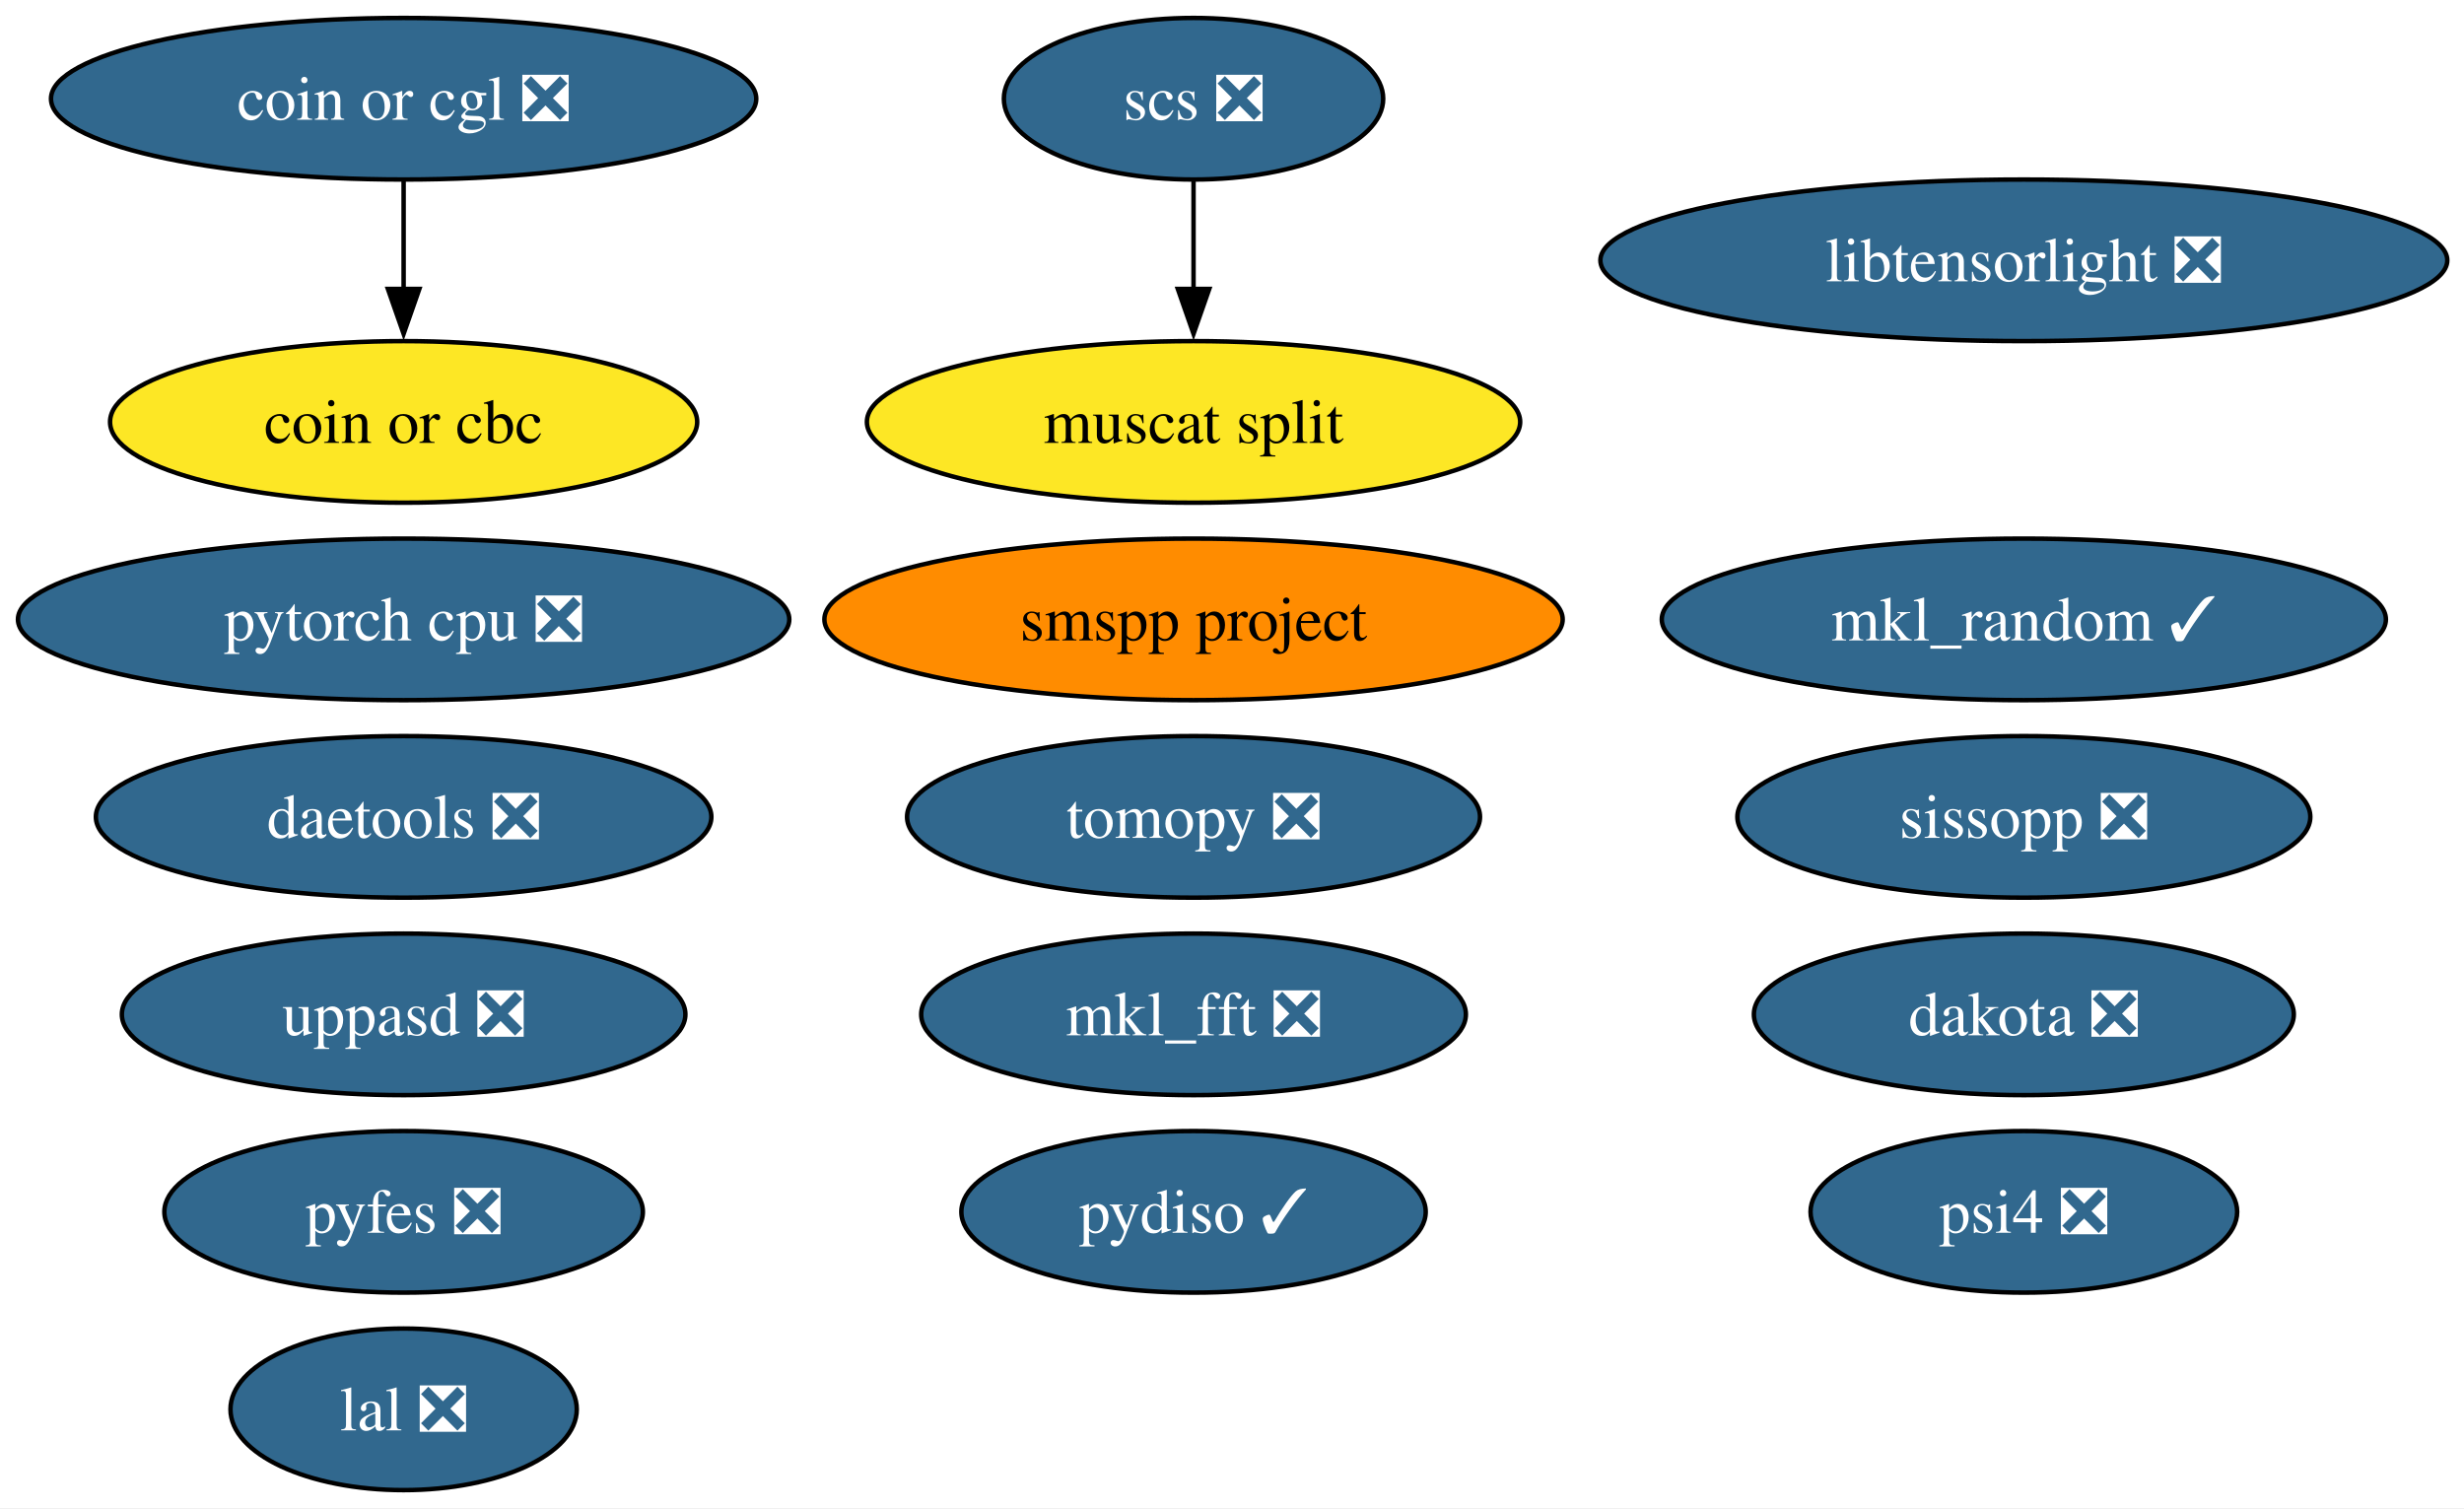
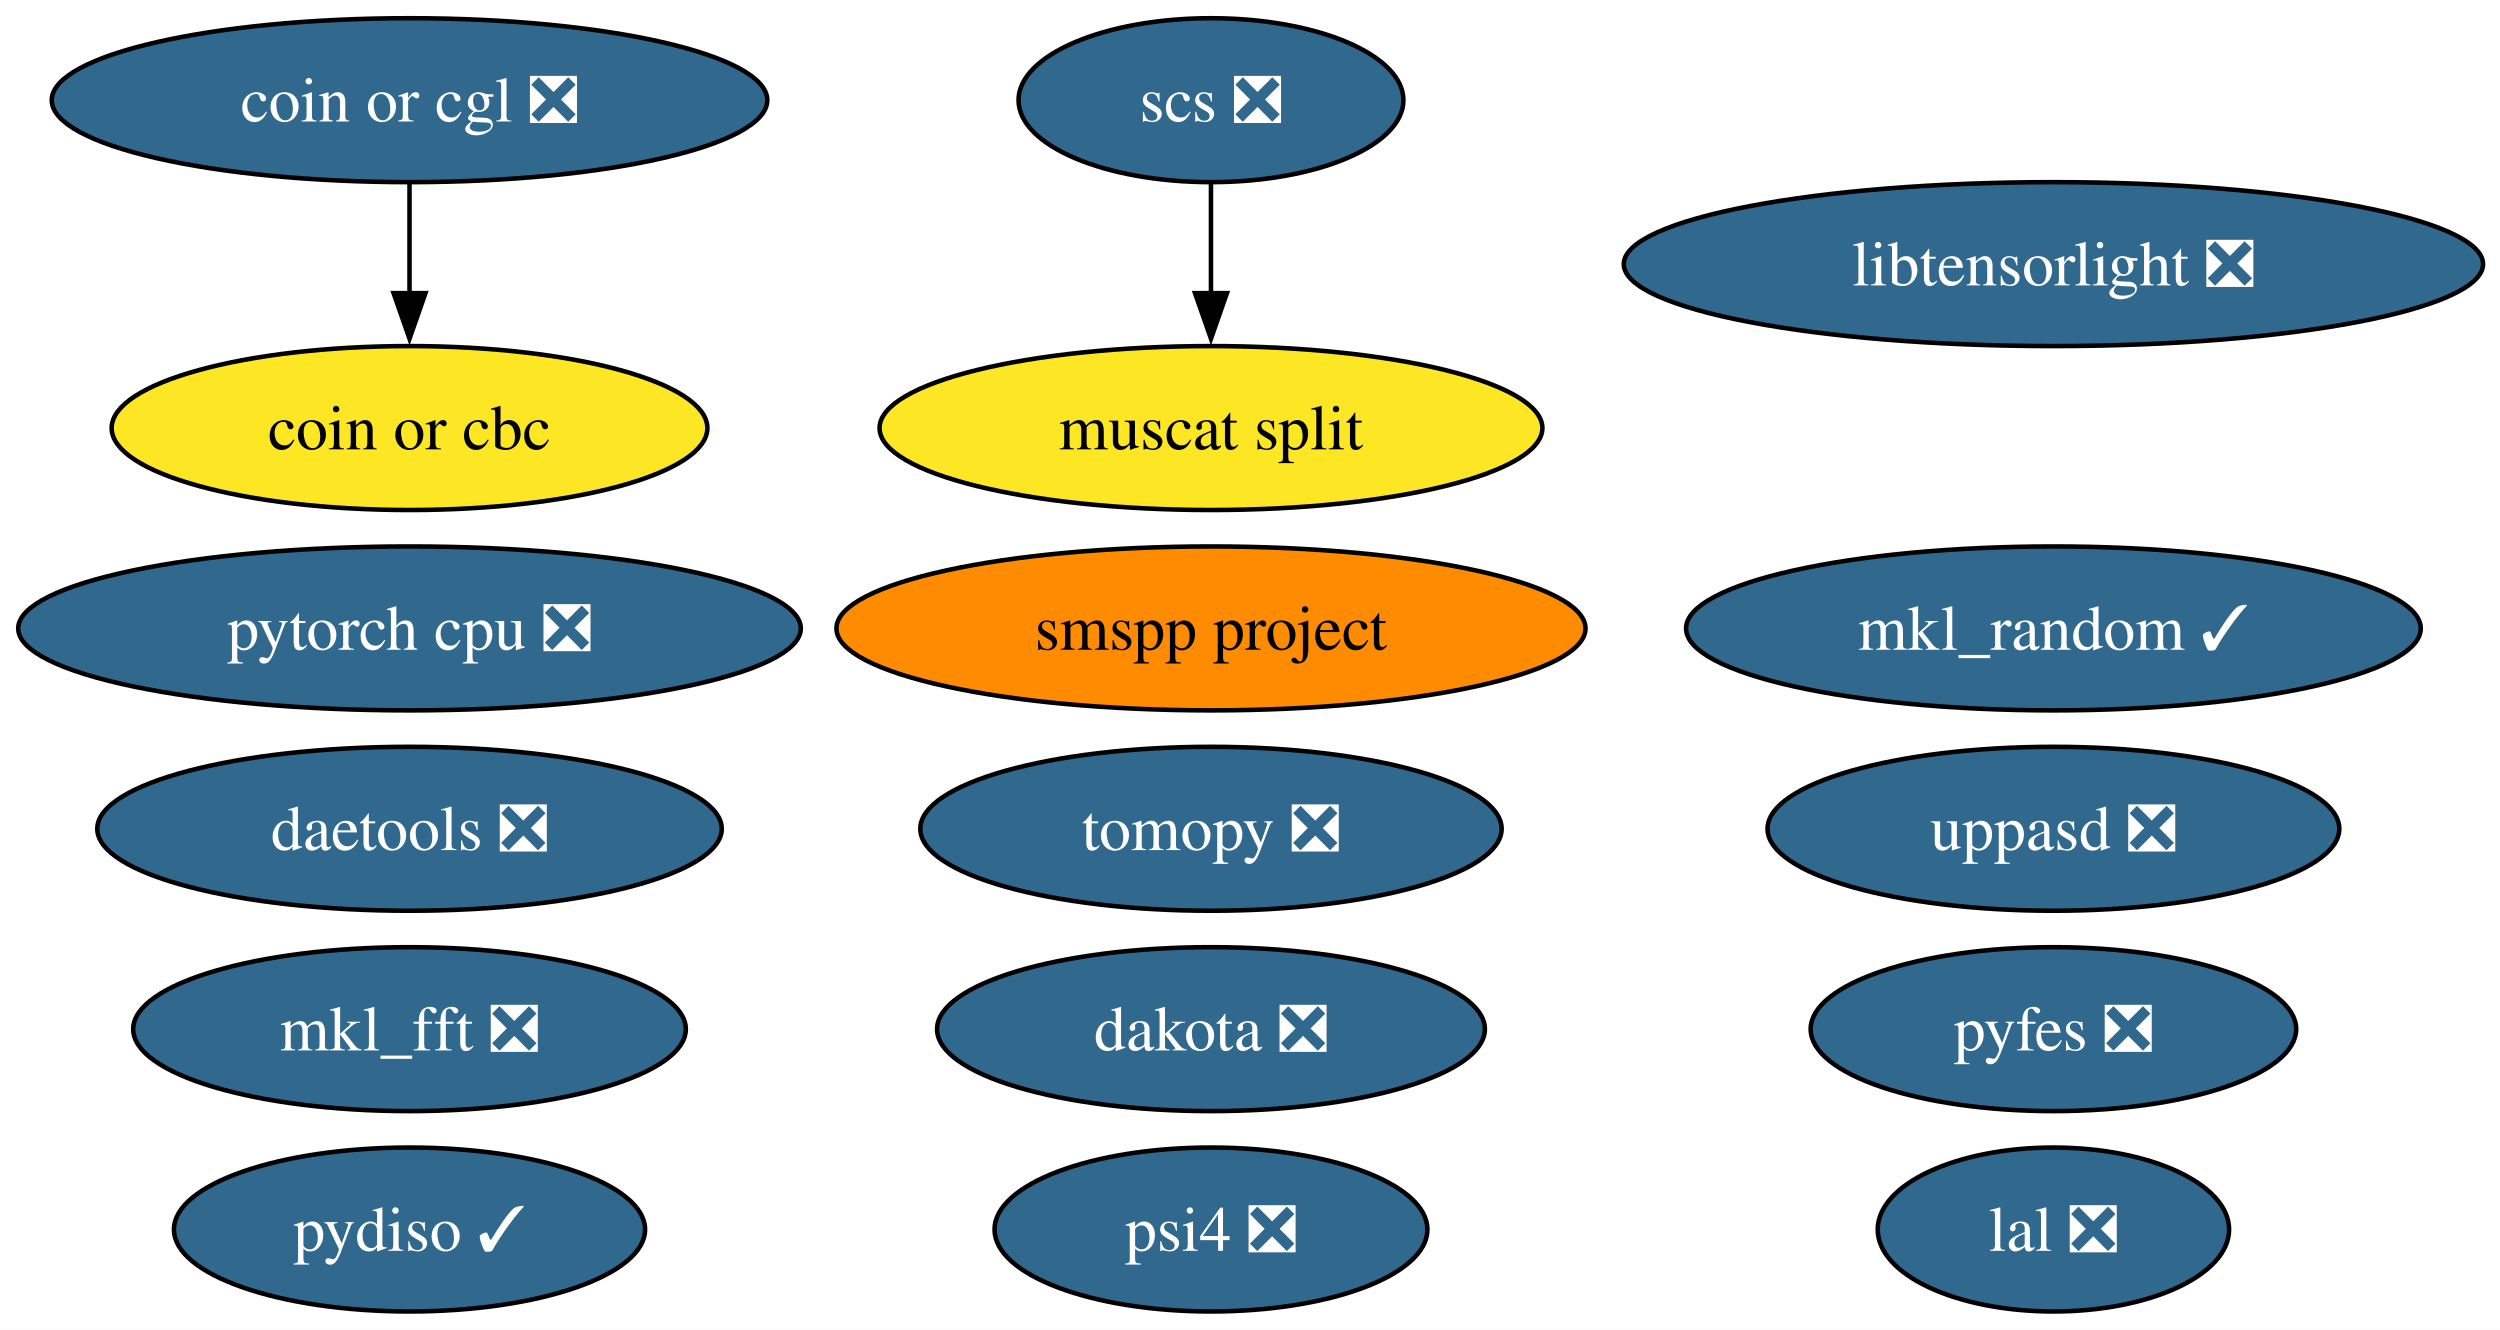
- <svg xmlns="http://www.w3.org/2000/svg" xmlns:xlink="http://www.w3.org/1999/xlink" width="549pt" height="336pt" viewBox="0.00 0.00 549.00 336.00">
-   <g id="graph0" class="graph" transform="scale(1 1) rotate(0) translate(4 332)">
-     <polygon fill="white" stroke="none" points="-4,4 -4,-332 545.28,-332 545.28,4 -4,4" />
+ <svg xmlns="http://www.w3.org/2000/svg" xmlns:xlink="http://www.w3.org/1999/xlink" width="549pt" height="292pt" viewBox="0.00 0.00 549.00 292.00">
+   <g id="graph0" class="graph" transform="scale(1 1) rotate(0) translate(4 288)">
+     <polygon fill="white" stroke="none" points="-4,4 -4,-288 545.28,-288 545.28,4 -4,4" />
    <g id="node1" class="node">
      <g id="a_node1">
        <a xlink:href="https://github.com/conda-forge/mkl_random-feedstock/pull/53" xlink:title="mkl_random ✓">
-           <ellipse fill="#31688e" stroke="black" cx="446.93" cy="-194" rx="80.67" ry="18" />
-           <text xml:space="preserve" text-anchor="middle" x="446.93" y="-189.32" font-family="Times,serif" font-size="14.00" fill="white">mkl_random ✓</text>
+           <ellipse fill="#31688e" stroke="black" cx="446.93" cy="-150" rx="80.67" ry="18" />
+           <text xml:space="preserve" text-anchor="middle" x="446.93" y="-145.32" font-family="Times,serif" font-size="14.00" fill="white">mkl_random ✓</text>
        </a>
      </g>
    </g>
    <g id="node2" class="node">
      <g id="a_node2">
        <a xlink:href="https://github.com/conda-forge/tomopy-feedstock/pull/92" xlink:title="tomopy ❎">
-           <ellipse fill="#31688e" stroke="black" cx="261.93" cy="-150" rx="63.83" ry="18" />
-           <text xml:space="preserve" text-anchor="middle" x="261.93" y="-145.32" font-family="Times,serif" font-size="14.00" fill="white">tomopy ❎</text>
+           <ellipse fill="#31688e" stroke="black" cx="261.93" cy="-106" rx="63.83" ry="18" />
+           <text xml:space="preserve" text-anchor="middle" x="261.93" y="-101.33" font-family="Times,serif" font-size="14.00" fill="white">tomopy ❎</text>
        </a>
      </g>
    </g>
    <g id="node3" class="node">
      <g id="a_node3">
        <a xlink:href="https://github.com/conda-forge/mkl_fft-feedstock/pull/87" xlink:title="mkl_fft ❎">
-           <ellipse fill="#31688e" stroke="black" cx="261.93" cy="-106" rx="60.68" ry="18" />
-           <text xml:space="preserve" text-anchor="middle" x="261.93" y="-101.33" font-family="Times,serif" font-size="14.00" fill="white">mkl_fft ❎</text>
+           <ellipse fill="#31688e" stroke="black" cx="85.93" cy="-62" rx="60.68" ry="18" />
+           <text xml:space="preserve" text-anchor="middle" x="85.93" y="-57.33" font-family="Times,serif" font-size="14.00" fill="white">mkl_fft ❎</text>
        </a>
      </g>
    </g>
    <g id="node4" class="node">
      <g id="a_node4">
        <a xlink:href="https://github.com/conda-forge/scs-feedstock/pull/67" xlink:title="scs ❎">
-           <ellipse fill="#31688e" stroke="black" cx="261.93" cy="-310" rx="42.26" ry="18" />
-           <text xml:space="preserve" text-anchor="middle" x="261.93" y="-305.32" font-family="Times,serif" font-size="14.00" fill="white">scs ❎</text>
+           <ellipse fill="#31688e" stroke="black" cx="261.93" cy="-266" rx="42.26" ry="18" />
+           <text xml:space="preserve" text-anchor="middle" x="261.93" y="-261.32" font-family="Times,serif" font-size="14.00" fill="white">scs ❎</text>
        </a>
      </g>
    </g>
    <g id="node14" class="node">
      <g id="a_node14">
        <a xlink:href="https://github.com/conda-forge/muscat-split-feedstock" xlink:title="muscat split">
-           <ellipse fill="#fde725" stroke="black" cx="261.93" cy="-238" rx="72.78" ry="18" />
-           <text xml:space="preserve" text-anchor="middle" x="261.93" y="-233.32" font-family="Times,serif" font-size="14.00">muscat split</text>
+           <ellipse fill="#fde725" stroke="black" cx="261.93" cy="-194" rx="72.78" ry="18" />
+           <text xml:space="preserve" text-anchor="middle" x="261.93" y="-189.32" font-family="Times,serif" font-size="14.00">muscat split</text>
        </a>
      </g>
    </g>
    <g id="edge1" class="edge">
-       <path fill="none" stroke="black" d="M261.93,-291.7C261.93,-284.41 261.93,-275.73 261.93,-267.54" />
-       <polygon fill="black" stroke="black" points="265.43,-267.62 261.93,-257.62 258.43,-267.62 265.43,-267.62" />
+       <path fill="none" stroke="black" d="M261.93,-247.7C261.93,-240.41 261.93,-231.73 261.93,-223.54" />
+       <polygon fill="black" stroke="black" points="265.43,-223.62 261.93,-213.62 258.43,-223.62 265.43,-223.62" />
    </g>
    <g id="node5" class="node">
      <g id="a_node5">
        <a xlink:href="https://github.com/conda-forge/lal-feedstock/pull/119" xlink:title="lal ❎">
-           <ellipse fill="#31688e" stroke="black" cx="85.93" cy="-18" rx="38.58" ry="18" />
-           <text xml:space="preserve" text-anchor="middle" x="85.93" y="-13.32" font-family="Times,serif" font-size="14.00" fill="white">lal ❎</text>
+           <ellipse fill="#31688e" stroke="black" cx="446.93" cy="-18" rx="38.58" ry="18" />
+           <text xml:space="preserve" text-anchor="middle" x="446.93" y="-13.32" font-family="Times,serif" font-size="14.00" fill="white">lal ❎</text>
        </a>
      </g>
    </g>
    <g id="node6" class="node">
      <g id="a_node6">
        <a xlink:href="https://github.com/conda-forge/pytorch-cpu-feedstock/pull/501" xlink:title="pytorch cpu ❎">
-           <ellipse fill="#31688e" stroke="black" cx="85.93" cy="-194" rx="85.93" ry="18" />
-           <text xml:space="preserve" text-anchor="middle" x="85.93" y="-189.32" font-family="Times,serif" font-size="14.00" fill="white">pytorch cpu ❎</text>
+           <ellipse fill="#31688e" stroke="black" cx="85.93" cy="-150" rx="85.93" ry="18" />
+           <text xml:space="preserve" text-anchor="middle" x="85.93" y="-145.32" font-family="Times,serif" font-size="14.00" fill="white">pytorch cpu ❎</text>
        </a>
      </g>
    </g>
    <g id="node7" class="node">
      <g id="a_node7">
        <a xlink:href="https://github.com/conda-forge/dakota-feedstock/pull/63" xlink:title="dakota ❎">
-           <ellipse fill="#31688e" stroke="black" cx="446.93" cy="-106" rx="60.15" ry="18" />
-           <text xml:space="preserve" text-anchor="middle" x="446.93" y="-101.33" font-family="Times,serif" font-size="14.00" fill="white">dakota ❎</text>
+           <ellipse fill="#31688e" stroke="black" cx="261.93" cy="-62" rx="60.15" ry="18" />
+           <text xml:space="preserve" text-anchor="middle" x="261.93" y="-57.33" font-family="Times,serif" font-size="14.00" fill="white">dakota ❎</text>
        </a>
      </g>
    </g>
    <g id="node8" class="node">
      <g id="a_node8">
        <a xlink:href="https://github.com/conda-forge/coin-or-cgl-feedstock/pull/29" xlink:title="coin or cgl ❎">
-           <ellipse fill="#31688e" stroke="black" cx="85.93" cy="-310" rx="78.57" ry="18" />
-           <text xml:space="preserve" text-anchor="middle" x="85.93" y="-305.32" font-family="Times,serif" font-size="14.00" fill="white">coin or cgl ❎</text>
+           <ellipse fill="#31688e" stroke="black" cx="85.93" cy="-266" rx="78.57" ry="18" />
+           <text xml:space="preserve" text-anchor="middle" x="85.93" y="-261.32" font-family="Times,serif" font-size="14.00" fill="white">coin or cgl ❎</text>
        </a>
      </g>
    </g>
    <g id="node9" class="node">
      <g id="a_node9">
        <a xlink:href="https://github.com/conda-forge/coin-or-cbc-feedstock" xlink:title="coin or cbc">
-           <ellipse fill="#fde725" stroke="black" cx="85.93" cy="-238" rx="65.41" ry="18" />
-           <text xml:space="preserve" text-anchor="middle" x="85.93" y="-233.32" font-family="Times,serif" font-size="14.00">coin or cbc</text>
+           <ellipse fill="#fde725" stroke="black" cx="85.93" cy="-194" rx="65.41" ry="18" />
+           <text xml:space="preserve" text-anchor="middle" x="85.93" y="-189.32" font-family="Times,serif" font-size="14.00">coin or cbc</text>
        </a>
      </g>
    </g>
    <g id="edge2" class="edge">
-       <path fill="none" stroke="black" d="M85.93,-291.7C85.93,-284.41 85.93,-275.73 85.93,-267.54" />
-       <polygon fill="black" stroke="black" points="89.43,-267.62 85.93,-257.62 82.43,-267.62 89.43,-267.62" />
+       <path fill="none" stroke="black" d="M85.93,-247.7C85.93,-240.41 85.93,-231.73 85.93,-223.54" />
+       <polygon fill="black" stroke="black" points="89.43,-223.62 85.93,-213.62 82.43,-223.62 89.43,-223.62" />
    </g>
    <g id="node10" class="node">
      <g id="a_node10">
        <a xlink:href="https://github.com/conda-forge/pydiso-feedstock/pull/25" xlink:title="pydiso ✓">
-           <ellipse fill="#31688e" stroke="black" cx="261.93" cy="-62" rx="51.73" ry="18" />
-           <text xml:space="preserve" text-anchor="middle" x="261.93" y="-57.33" font-family="Times,serif" font-size="14.00" fill="white">pydiso ✓</text>
+           <ellipse fill="#31688e" stroke="black" cx="85.93" cy="-18" rx="51.73" ry="18" />
+           <text xml:space="preserve" text-anchor="middle" x="85.93" y="-13.32" font-family="Times,serif" font-size="14.00" fill="white">pydiso ✓</text>
        </a>
      </g>
    </g>
    <g id="node11" class="node">
      <g id="a_node11">
        <a xlink:href="https://github.com/conda-forge/daetools-feedstock/pull/24" xlink:title="daetools ❎">
-           <ellipse fill="#31688e" stroke="black" cx="85.93" cy="-150" rx="68.57" ry="18" />
-           <text xml:space="preserve" text-anchor="middle" x="85.93" y="-145.32" font-family="Times,serif" font-size="14.00" fill="white">daetools ❎</text>
+           <ellipse fill="#31688e" stroke="black" cx="85.93" cy="-106" rx="68.57" ry="18" />
+           <text xml:space="preserve" text-anchor="middle" x="85.93" y="-101.33" font-family="Times,serif" font-size="14.00" fill="white">daetools ❎</text>
        </a>
      </g>
    </g>
    <g id="node12" class="node">
      <g id="a_node12">
        <a xlink:href="https://github.com/conda-forge/libtensorlight-feedstock/pull/11" xlink:title="libtensorlight ❎">
-           <ellipse fill="#31688e" stroke="black" cx="446.93" cy="-274" rx="94.35" ry="18" />
-           <text xml:space="preserve" text-anchor="middle" x="446.93" y="-269.32" font-family="Times,serif" font-size="14.00" fill="white">libtensorlight ❎</text>
+           <ellipse fill="#31688e" stroke="black" cx="446.93" cy="-230" rx="94.35" ry="18" />
+           <text xml:space="preserve" text-anchor="middle" x="446.93" y="-225.32" font-family="Times,serif" font-size="14.00" fill="white">libtensorlight ❎</text>
        </a>
      </g>
    </g>
    <g id="node13" class="node">
      <g id="a_node13">
        <a xlink:href="https://github.com/conda-forge/psi4-feedstock/pull/55" xlink:title="psi4 ❎">
-           <ellipse fill="#31688e" stroke="black" cx="446.93" cy="-62" rx="47.53" ry="18" />
-           <text xml:space="preserve" text-anchor="middle" x="446.93" y="-57.33" font-family="Times,serif" font-size="14.00" fill="white">psi4 ❎</text>
+           <ellipse fill="#31688e" stroke="black" cx="261.93" cy="-18" rx="47.53" ry="18" />
+           <text xml:space="preserve" text-anchor="middle" x="261.93" y="-13.32" font-family="Times,serif" font-size="14.00" fill="white">psi4 ❎</text>
        </a>
      </g>
    </g>
    <g id="node15" class="node">
      <g id="a_node15">
        <a xlink:href="https://github.com/conda-forge/pyfes-feedstock/pull/20" xlink:title="pyfes ❎">
-           <ellipse fill="#31688e" stroke="black" cx="85.93" cy="-62" rx="53.31" ry="18" />
-           <text xml:space="preserve" text-anchor="middle" x="85.93" y="-57.33" font-family="Times,serif" font-size="14.00" fill="white">pyfes ❎</text>
+           <ellipse fill="#31688e" stroke="black" cx="446.93" cy="-62" rx="53.31" ry="18" />
+           <text xml:space="preserve" text-anchor="middle" x="446.93" y="-57.33" font-family="Times,serif" font-size="14.00" fill="white">pyfes ❎</text>
        </a>
      </g>
    </g>
    <g id="node16" class="node">
      <g id="a_node16">
-         <a xlink:href="https://github.com/conda-forge/sissopp-feedstock/pull/19" xlink:title="sissopp ❎">
-           <ellipse fill="#31688e" stroke="black" cx="446.93" cy="-150" rx="63.83" ry="18" />
-           <text xml:space="preserve" text-anchor="middle" x="446.93" y="-145.32" font-family="Times,serif" font-size="14.00" fill="white">sissopp ❎</text>
+         <a xlink:href="https://github.com/conda-forge/uppasd-feedstock/pull/8" xlink:title="uppasd ❎">
+           <ellipse fill="#31688e" stroke="black" cx="446.93" cy="-106" rx="62.78" ry="18" />
+           <text xml:space="preserve" text-anchor="middle" x="446.93" y="-101.33" font-family="Times,serif" font-size="14.00" fill="white">uppasd ❎</text>
        </a>
      </g>
    </g>
    <g id="node17" class="node">
      <g id="a_node17">
-         <a xlink:href="https://github.com/conda-forge/uppasd-feedstock/pull/8" xlink:title="uppasd ❎">
-           <ellipse fill="#31688e" stroke="black" cx="85.93" cy="-106" rx="62.78" ry="18" />
-           <text xml:space="preserve" text-anchor="middle" x="85.93" y="-101.33" font-family="Times,serif" font-size="14.00" fill="white">uppasd ❎</text>
-         </a>
-       </g>
-     </g>
-     <g id="node18" class="node">
-       <g id="a_node18">
        <a xlink:href="https://github.com/conda-forge/smspp-project-feedstock" xlink:title="smspp project">
-           <ellipse fill="#ff8c00" stroke="black" cx="261.93" cy="-194" rx="82.25" ry="18" />
-           <text xml:space="preserve" text-anchor="middle" x="261.93" y="-189.32" font-family="Times,serif" font-size="14.00">smspp project</text>
+           <ellipse fill="#ff8c00" stroke="black" cx="261.93" cy="-150" rx="82.25" ry="18" />
+           <text xml:space="preserve" text-anchor="middle" x="261.93" y="-145.32" font-family="Times,serif" font-size="14.00">smspp project</text>
        </a>
      </g>
    </g>
  </g>
</svg>
